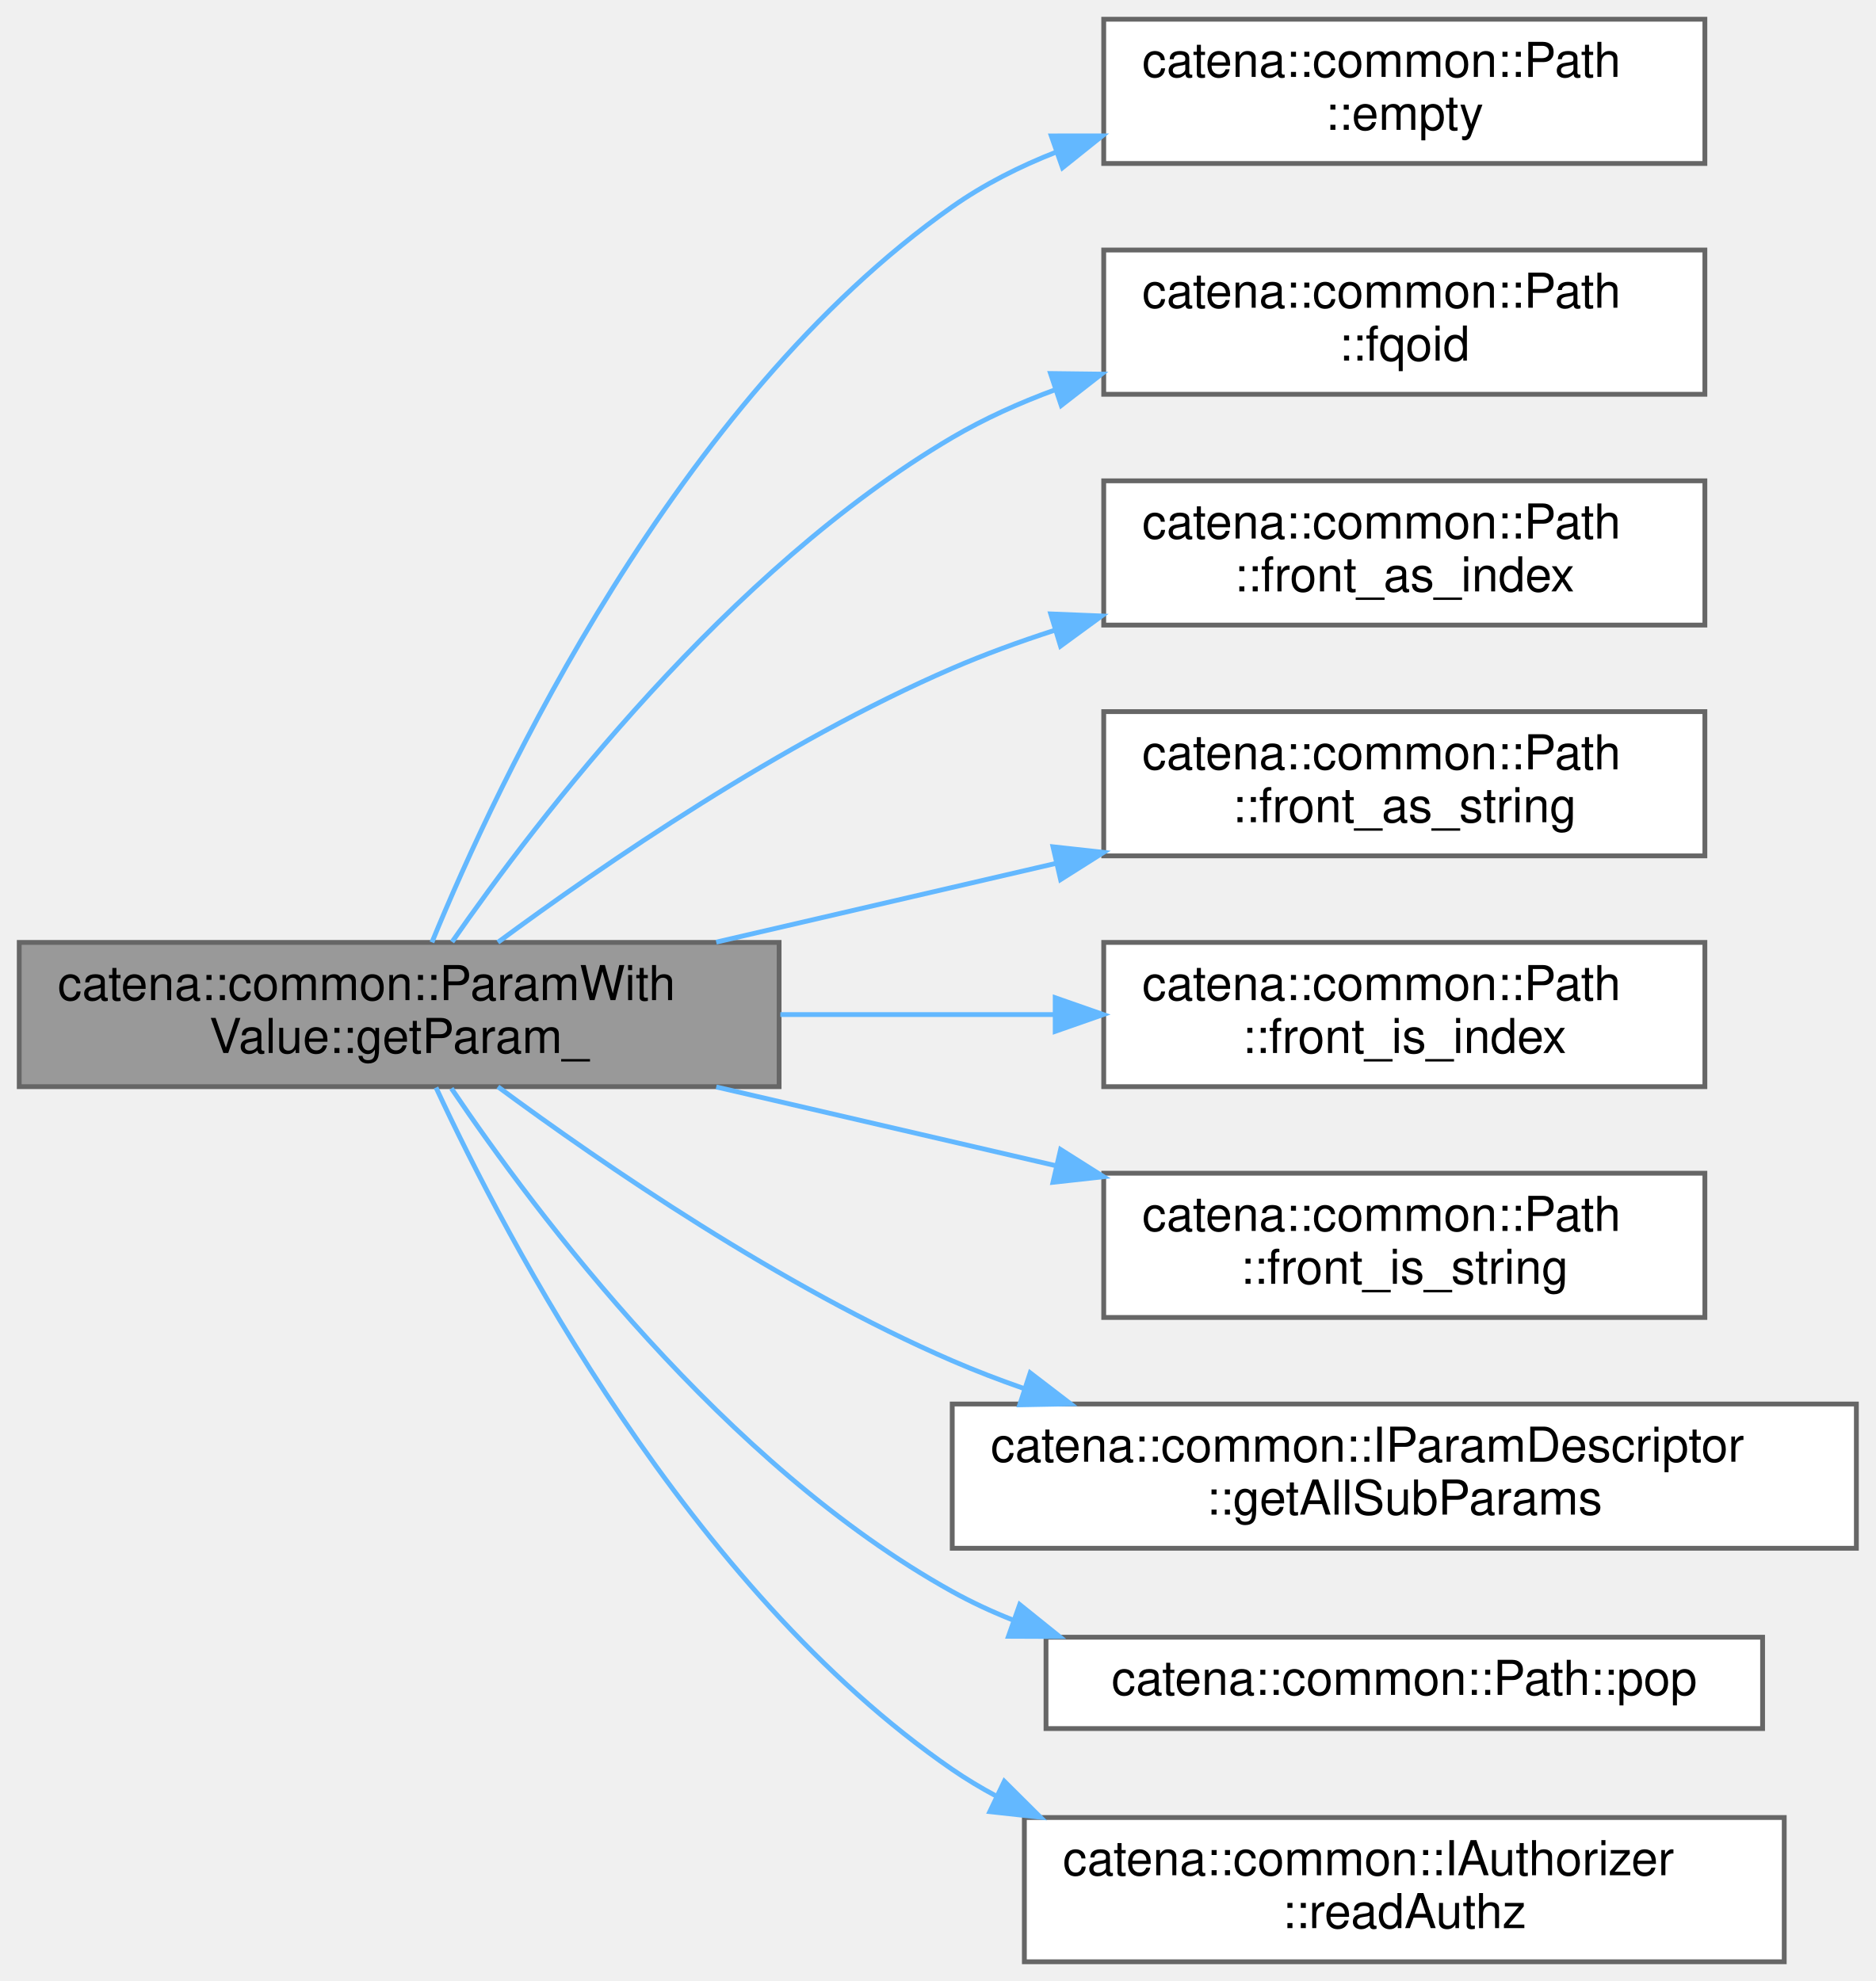
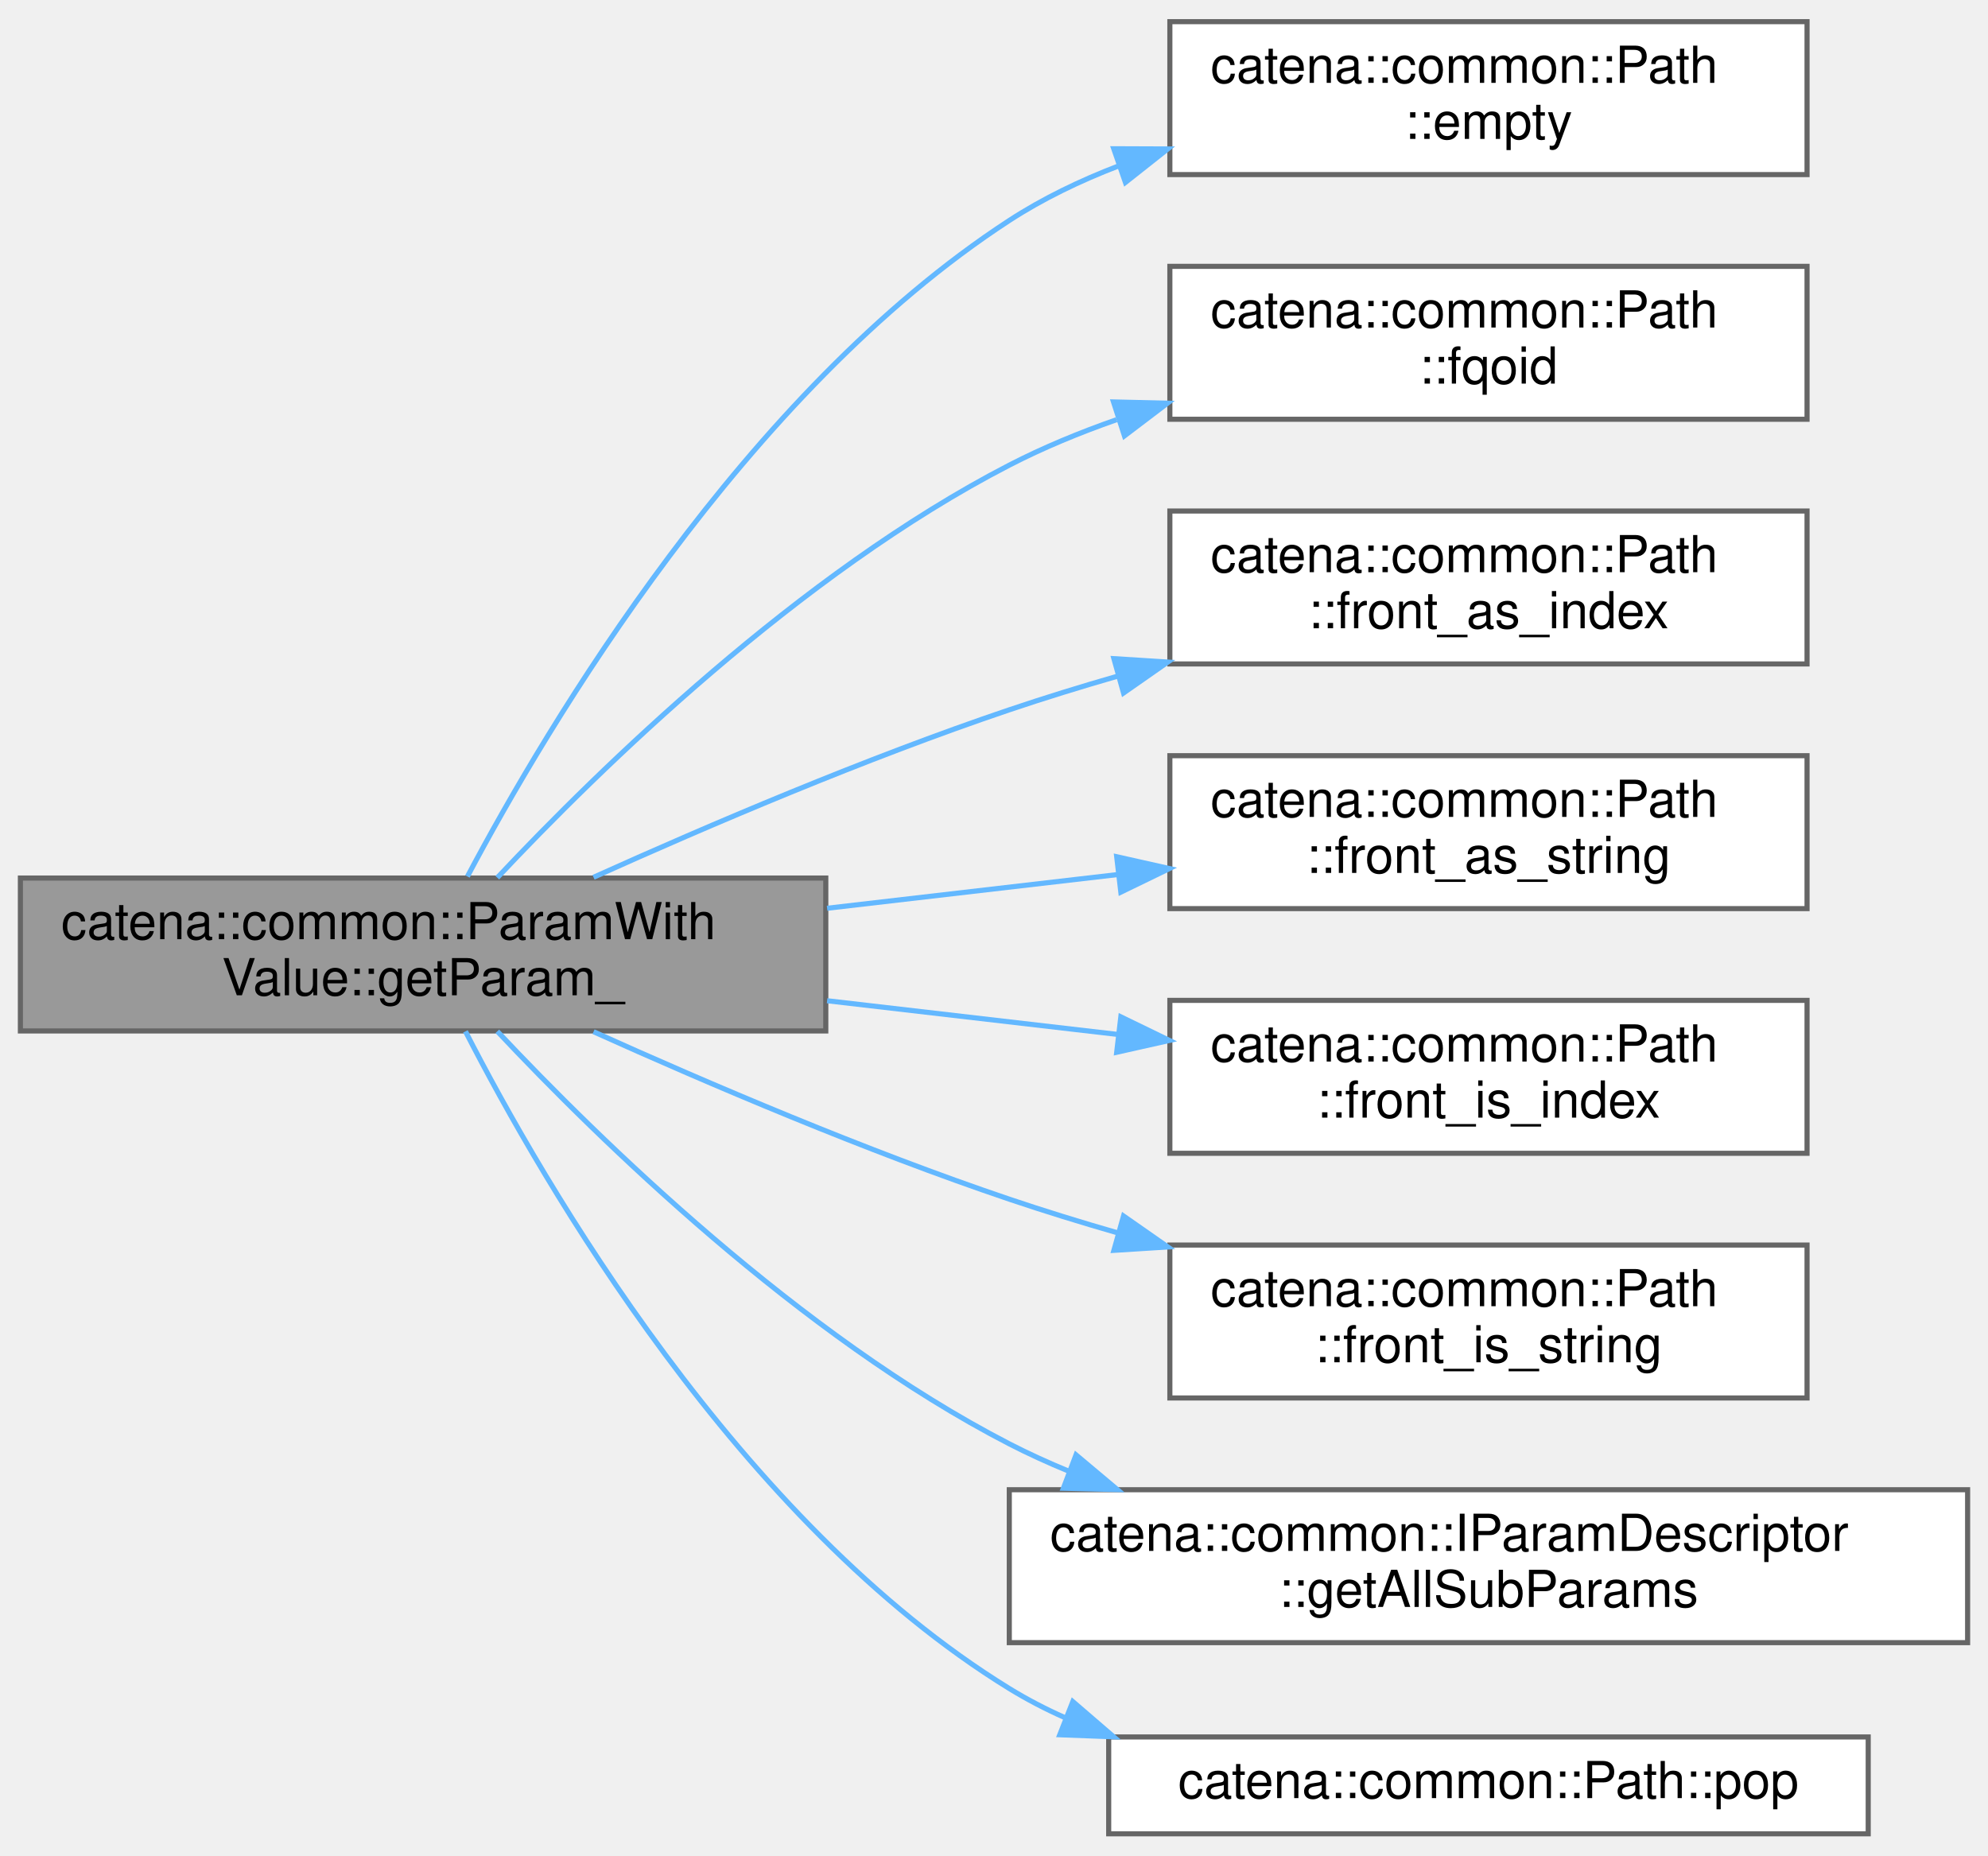
- <svg xmlns="http://www.w3.org/2000/svg" xmlns:xlink="http://www.w3.org/1999/xlink" width="390pt" height="412pt" viewBox="0.00 0.00 390.00 412.00">
-   <g id="graph0" class="graph" transform="scale(1 1) rotate(0) translate(4 408)">
+ <svg xmlns="http://www.w3.org/2000/svg" xmlns:xlink="http://www.w3.org/1999/xlink" width="390pt" height="364pt" viewBox="0.00 0.00 390.00 363.50">
+   <g id="graph0" class="graph" transform="scale(1 1) rotate(0) translate(4 359.5)">
    <g id="Node000001" class="node">
      <g id="a_Node000001">
        <a xlink:title="Specialized getParam_ for EmptyValue - handles template parameters with descriptor structure.">
-           <polygon fill="#999999" stroke="#666666" points="158,-212 0,-212 0,-182 158,-182 158,-212" />
-           <text text-anchor="start" x="8" y="-200" font-family="Helvetica,sans-Serif" font-size="10.00">catena::common::ParamWith</text>
-           <text text-anchor="middle" x="79" y="-189" font-family="Helvetica,sans-Serif" font-size="10.00">Value::getParam_</text>
+           <polygon fill="#999999" stroke="#666666" points="158,-187.5 0,-187.5 0,-157.5 158,-157.5 158,-187.5" />
+           <text text-anchor="start" x="8" y="-175.5" font-family="Helvetica,sans-Serif" font-size="10.00">catena::common::ParamWith</text>
+           <text text-anchor="middle" x="79" y="-164.5" font-family="Helvetica,sans-Serif" font-size="10.00">Value::getParam_</text>
        </a>
      </g>
    </g>
    <g id="Node000002" class="node">
      <g id="a_Node000002">
        <a xlink:href="classcatena_1_1common_1_1Path.html#a6a63446ed43392f91ddf06d98eecb53a" target="_top" xlink:title="return true if the Path is empty">
-           <polygon fill="white" stroke="#666666" points="350.5,-404 225.5,-404 225.5,-374 350.5,-374 350.5,-404" />
-           <text text-anchor="start" x="233.5" y="-392" font-family="Helvetica,sans-Serif" font-size="10.00">catena::common::Path</text>
-           <text text-anchor="middle" x="288" y="-381" font-family="Helvetica,sans-Serif" font-size="10.00">::empty</text>
+           <polygon fill="white" stroke="#666666" points="350.5,-355.5 225.5,-355.5 225.5,-325.5 350.5,-325.5 350.5,-355.5" />
+           <text text-anchor="start" x="233.5" y="-343.5" font-family="Helvetica,sans-Serif" font-size="10.00">catena::common::Path</text>
+           <text text-anchor="middle" x="288" y="-332.5" font-family="Helvetica,sans-Serif" font-size="10.00">::empty</text>
        </a>
      </g>
    </g>
    <g id="edge1_Node000001_Node000002" class="edge">
      <g id="a_edge1_Node000001_Node000002">
        <a xlink:title=" ">
-           <path fill="none" stroke="#63b8ff" d="M85.81,-212.02C99.39,-245.1 136.51,-324.51 194,-365 200.59,-369.64 208.01,-373.39 215.71,-376.41" />
-           <polygon fill="#63b8ff" stroke="#63b8ff" points="214.6,-379.73 225.2,-379.74 216.93,-373.12 214.6,-379.73" />
+           <path fill="none" stroke="#63b8ff" d="M87.7,-187.81C103.42,-217.46 142.15,-282.76 194,-316.5 200.58,-320.78 207.89,-324.3 215.44,-327.2" />
+           <polygon fill="#63b8ff" stroke="#63b8ff" points="214.49,-330.57 225.09,-330.53 216.78,-323.96 214.49,-330.57" />
        </a>
      </g>
    </g>
    <g id="Node000003" class="node">
      <g id="a_Node000003">
        <a xlink:href="classcatena_1_1common_1_1Path.html#ac6322b03a662c484c09e83df0664ad48" target="_top" xlink:title="return a fully qualified oid">
-           <polygon fill="white" stroke="#666666" points="350.5,-356 225.5,-356 225.5,-326 350.5,-326 350.5,-356" />
-           <text text-anchor="start" x="233.5" y="-344" font-family="Helvetica,sans-Serif" font-size="10.00">catena::common::Path</text>
-           <text text-anchor="middle" x="288" y="-333" font-family="Helvetica,sans-Serif" font-size="10.00">::fqoid</text>
+           <polygon fill="white" stroke="#666666" points="350.5,-307.5 225.5,-307.5 225.5,-277.5 350.5,-277.5 350.5,-307.5" />
+           <text text-anchor="start" x="233.5" y="-295.5" font-family="Helvetica,sans-Serif" font-size="10.00">catena::common::Path</text>
+           <text text-anchor="middle" x="288" y="-284.5" font-family="Helvetica,sans-Serif" font-size="10.00">::fqoid</text>
        </a>
      </g>
    </g>
    <g id="edge2_Node000001_Node000003" class="edge">
      <g id="a_edge2_Node000001_Node000003">
        <a xlink:title=" ">
-           <path fill="none" stroke="#63b8ff" d="M90,-212.1C107.78,-237.73 147.44,-289.61 194,-317 200.67,-320.92 207.98,-324.21 215.47,-326.97" />
-           <polygon fill="#63b8ff" stroke="#63b8ff" points="214.44,-330.32 225.03,-330.19 216.67,-323.68 214.44,-330.32" />
+           <path fill="none" stroke="#63b8ff" d="M93.56,-187.57C113.5,-208.79 152.84,-247.27 194,-268.5 200.62,-271.92 207.77,-274.87 215.05,-277.42" />
+           <polygon fill="#63b8ff" stroke="#63b8ff" points="214.44,-280.9 225.03,-280.65 216.59,-274.24 214.44,-280.9" />
        </a>
      </g>
    </g>
    <g id="Node000004" class="node">
      <g id="a_Node000004">
        <a xlink:href="classcatena_1_1common_1_1Path.html#ab7a79c31d5dab66dc08ba641960037aa" target="_top" xlink:title=" ">
-           <polygon fill="white" stroke="#666666" points="350.5,-308 225.5,-308 225.5,-278 350.5,-278 350.5,-308" />
-           <text text-anchor="start" x="233.5" y="-296" font-family="Helvetica,sans-Serif" font-size="10.00">catena::common::Path</text>
-           <text text-anchor="middle" x="288" y="-285" font-family="Helvetica,sans-Serif" font-size="10.00">::front_as_index</text>
+           <polygon fill="white" stroke="#666666" points="350.5,-259.5 225.5,-259.5 225.5,-229.5 350.5,-229.5 350.5,-259.5" />
+           <text text-anchor="start" x="233.5" y="-247.5" font-family="Helvetica,sans-Serif" font-size="10.00">catena::common::Path</text>
+           <text text-anchor="middle" x="288" y="-236.5" font-family="Helvetica,sans-Serif" font-size="10.00">::front_as_index</text>
        </a>
      </g>
    </g>
    <g id="edge3_Node000001_Node000004" class="edge">
      <g id="a_edge3_Node000001_Node000004">
        <a xlink:title=" ">
-           <path fill="none" stroke="#63b8ff" d="M99.53,-212.02C121.44,-228.2 158.55,-253.68 194,-269 200.73,-271.91 207.9,-274.53 215.15,-276.87" />
-           <polygon fill="#63b8ff" stroke="#63b8ff" points="214.48,-280.32 225.06,-279.89 216.52,-273.63 214.48,-280.32" />
+           <path fill="none" stroke="#63b8ff" d="M112.44,-187.65C134.99,-197.81 165.92,-211.02 194,-220.5 200.84,-222.81 208.03,-225.03 215.26,-227.11" />
+           <polygon fill="#63b8ff" stroke="#63b8ff" points="214.52,-230.54 225.1,-229.87 216.41,-223.8 214.52,-230.54" />
        </a>
      </g>
    </g>
    <g id="Node000005" class="node">
      <g id="a_Node000005">
        <a xlink:href="classcatena_1_1common_1_1Path.html#a1690b3ea621c581607cf394fbe5f0f7e" target="_top" xlink:title=" ">
-           <polygon fill="white" stroke="#666666" points="350.5,-260 225.5,-260 225.5,-230 350.5,-230 350.5,-260" />
-           <text text-anchor="start" x="233.5" y="-248" font-family="Helvetica,sans-Serif" font-size="10.00">catena::common::Path</text>
-           <text text-anchor="middle" x="288" y="-237" font-family="Helvetica,sans-Serif" font-size="10.00">::front_as_string</text>
+           <polygon fill="white" stroke="#666666" points="350.5,-211.5 225.5,-211.5 225.5,-181.5 350.5,-181.5 350.5,-211.5" />
+           <text text-anchor="start" x="233.5" y="-199.5" font-family="Helvetica,sans-Serif" font-size="10.00">catena::common::Path</text>
+           <text text-anchor="middle" x="288" y="-188.5" font-family="Helvetica,sans-Serif" font-size="10.00">::front_as_string</text>
        </a>
      </g>
    </g>
    <g id="edge4_Node000001_Node000005" class="edge">
      <g id="a_edge4_Node000001_Node000005">
        <a xlink:title=" ">
-           <path fill="none" stroke="#63b8ff" d="M144.93,-212.06C167.34,-217.25 192.57,-223.1 215.48,-228.42" />
-           <polygon fill="#63b8ff" stroke="#63b8ff" points="214.95,-231.89 225.48,-230.73 216.53,-225.07 214.95,-231.89" />
+           <path fill="none" stroke="#63b8ff" d="M158.26,-181.57C177,-183.75 196.91,-186.06 215.34,-188.19" />
+           <polygon fill="#63b8ff" stroke="#63b8ff" points="215.07,-191.68 225.41,-189.36 215.88,-184.73 215.07,-191.68" />
        </a>
      </g>
    </g>
    <g id="Node000006" class="node">
      <g id="a_Node000006">
        <a xlink:href="classcatena_1_1common_1_1Path.html#a51e9261c2c4b79fafc6cae0c105b7e4c" target="_top" xlink:title=" ">
-           <polygon fill="white" stroke="#666666" points="350.5,-212 225.5,-212 225.5,-182 350.5,-182 350.5,-212" />
-           <text text-anchor="start" x="233.5" y="-200" font-family="Helvetica,sans-Serif" font-size="10.00">catena::common::Path</text>
-           <text text-anchor="middle" x="288" y="-189" font-family="Helvetica,sans-Serif" font-size="10.00">::front_is_index</text>
+           <polygon fill="white" stroke="#666666" points="350.5,-163.5 225.5,-163.5 225.5,-133.5 350.5,-133.5 350.5,-163.5" />
+           <text text-anchor="start" x="233.5" y="-151.5" font-family="Helvetica,sans-Serif" font-size="10.00">catena::common::Path</text>
+           <text text-anchor="middle" x="288" y="-140.5" font-family="Helvetica,sans-Serif" font-size="10.00">::front_is_index</text>
        </a>
      </g>
    </g>
    <g id="edge5_Node000001_Node000006" class="edge">
      <g id="a_edge5_Node000001_Node000006">
        <a xlink:title=" ">
-           <path fill="none" stroke="#63b8ff" d="M158.26,-197C177,-197 196.91,-197 215.34,-197" />
-           <polygon fill="#63b8ff" stroke="#63b8ff" points="215.41,-200.5 225.41,-197 215.41,-193.5 215.41,-200.5" />
+           <path fill="none" stroke="#63b8ff" d="M158.26,-163.43C177,-161.25 196.91,-158.94 215.34,-156.81" />
+           <polygon fill="#63b8ff" stroke="#63b8ff" points="215.88,-160.27 225.41,-155.64 215.07,-153.32 215.88,-160.27" />
        </a>
      </g>
    </g>
    <g id="Node000007" class="node">
      <g id="a_Node000007">
        <a xlink:href="classcatena_1_1common_1_1Path.html#a154c0ab9589fbf11d872053e869a62ca" target="_top" xlink:title=" ">
-           <polygon fill="white" stroke="#666666" points="350.5,-164 225.5,-164 225.5,-134 350.5,-134 350.5,-164" />
-           <text text-anchor="start" x="233.5" y="-152" font-family="Helvetica,sans-Serif" font-size="10.00">catena::common::Path</text>
-           <text text-anchor="middle" x="288" y="-141" font-family="Helvetica,sans-Serif" font-size="10.00">::front_is_string</text>
+           <polygon fill="white" stroke="#666666" points="350.5,-115.5 225.5,-115.5 225.5,-85.5 350.5,-85.5 350.5,-115.5" />
+           <text text-anchor="start" x="233.5" y="-103.5" font-family="Helvetica,sans-Serif" font-size="10.00">catena::common::Path</text>
+           <text text-anchor="middle" x="288" y="-92.5" font-family="Helvetica,sans-Serif" font-size="10.00">::front_is_string</text>
        </a>
      </g>
    </g>
    <g id="edge6_Node000001_Node000007" class="edge">
      <g id="a_edge6_Node000001_Node000007">
        <a xlink:title=" ">
-           <path fill="none" stroke="#63b8ff" d="M144.93,-181.94C167.34,-176.75 192.57,-170.9 215.48,-165.58" />
-           <polygon fill="#63b8ff" stroke="#63b8ff" points="216.53,-168.93 225.48,-163.27 214.95,-162.11 216.53,-168.93" />
+           <path fill="none" stroke="#63b8ff" d="M112.44,-157.35C134.99,-147.19 165.92,-133.98 194,-124.5 200.84,-122.19 208.03,-119.97 215.26,-117.89" />
+           <polygon fill="#63b8ff" stroke="#63b8ff" points="216.41,-121.2 225.1,-115.13 214.52,-114.46 216.41,-121.2" />
        </a>
      </g>
    </g>
    <g id="Node000008" class="node">
      <g id="a_Node000008">
        <a xlink:href="classcatena_1_1common_1_1IParamDescriptor.html#a14a921fffd4c9d68847f37046168bcab" target="_top" xlink:title="return all sub parameters">
-           <polygon fill="white" stroke="#666666" points="382,-116 194,-116 194,-86 382,-86 382,-116" />
-           <text text-anchor="start" x="202" y="-104" font-family="Helvetica,sans-Serif" font-size="10.00">catena::common::IParamDescriptor</text>
-           <text text-anchor="middle" x="288" y="-93" font-family="Helvetica,sans-Serif" font-size="10.00">::getAllSubParams</text>
+           <polygon fill="white" stroke="#666666" points="382,-67.5 194,-67.5 194,-37.5 382,-37.5 382,-67.5" />
+           <text text-anchor="start" x="202" y="-55.5" font-family="Helvetica,sans-Serif" font-size="10.00">catena::common::IParamDescriptor</text>
+           <text text-anchor="middle" x="288" y="-44.5" font-family="Helvetica,sans-Serif" font-size="10.00">::getAllSubParams</text>
        </a>
      </g>
    </g>
    <g id="edge7_Node000001_Node000008" class="edge">
      <g id="a_edge7_Node000001_Node000008">
        <a xlink:title=" ">
-           <path fill="none" stroke="#63b8ff" d="M99.53,-181.98C121.44,-165.8 158.55,-140.32 194,-125 198.76,-122.94 203.73,-121.03 208.8,-119.26" />
-           <polygon fill="#63b8ff" stroke="#63b8ff" points="210.21,-122.48 218.62,-116.03 208.03,-115.83 210.21,-122.48" />
+           <path fill="none" stroke="#63b8ff" d="M93.56,-157.43C113.5,-136.21 152.84,-97.73 194,-76.5 197.75,-74.57 201.67,-72.78 205.69,-71.13" />
+           <polygon fill="#63b8ff" stroke="#63b8ff" points="207.09,-74.34 215.2,-67.53 204.61,-67.79 207.09,-74.34" />
        </a>
      </g>
    </g>
    <g id="Node000009" class="node">
      <g id="a_Node000009">
        <a xlink:href="classcatena_1_1common_1_1Path.html#a8d8e5e7559aca13d6b49a1561c668c43" target="_top" xlink:title="pop the front of the path. Decreases the length of the path by 1 unless the path is already empty in ...">
-           <polygon fill="white" stroke="#666666" points="362.5,-67.5 213.5,-67.5 213.5,-48.5 362.5,-48.5 362.5,-67.5" />
-           <text text-anchor="middle" x="288" y="-55.5" font-family="Helvetica,sans-Serif" font-size="10.00">catena::common::Path::pop</text>
+           <polygon fill="white" stroke="#666666" points="362.5,-19 213.5,-19 213.5,0 362.5,0 362.5,-19" />
+           <text text-anchor="middle" x="288" y="-7" font-family="Helvetica,sans-Serif" font-size="10.00">catena::common::Path::pop</text>
        </a>
      </g>
    </g>
    <g id="edge8_Node000001_Node000009" class="edge">
      <g id="a_edge8_Node000001_Node000009">
        <a xlink:title=" ">
-           <path fill="none" stroke="#63b8ff" d="M89.86,-181.64C107.42,-155.63 146.75,-103.2 194,-77 198,-74.78 202.22,-72.82 206.58,-71.09" />
-           <polygon fill="#63b8ff" stroke="#63b8ff" points="208.03,-74.29 216.28,-67.65 205.69,-67.69 208.03,-74.29" />
-         </a>
-       </g>
-     </g>
-     <g id="Node000010" class="node">
-       <g id="a_Node000010">
-         <a xlink:href="classcatena_1_1common_1_1IAuthorizer.html#acedeea5eadbebac67cb4e727c5dd762c" target="_top" xlink:title="Check if the client has read authorization for a param.">
-           <polygon fill="white" stroke="#666666" points="367,-30 209,-30 209,0 367,0 367,-30" />
-           <text text-anchor="start" x="217" y="-18" font-family="Helvetica,sans-Serif" font-size="10.00">catena::common::IAuthorizer</text>
-           <text text-anchor="middle" x="288" y="-7" font-family="Helvetica,sans-Serif" font-size="10.00">::readAuthz</text>
-         </a>
-       </g>
-     </g>
-     <g id="edge9_Node000001_Node000010" class="edge">
-       <g id="a_edge9_Node000001_Node000010">
-         <a xlink:title=" ">
-           <path fill="none" stroke="#63b8ff" d="M86.66,-181.82C101.29,-150.31 139.33,-77.62 194,-40 196.91,-38 199.98,-36.15 203.15,-34.46" />
-           <polygon fill="#63b8ff" stroke="#63b8ff" points="204.83,-37.53 212.34,-30.06 201.81,-31.22 204.83,-37.53" />
+           <path fill="none" stroke="#63b8ff" d="M87.31,-157.42C102.61,-127.57 141.04,-61.07 194,-28.5 197.45,-26.38 201.1,-24.48 204.88,-22.8" />
+           <polygon fill="#63b8ff" stroke="#63b8ff" points="206.46,-25.94 214.48,-19.03 203.9,-19.43 206.46,-25.94" />
        </a>
      </g>
    </g>
  </g>
</svg>
